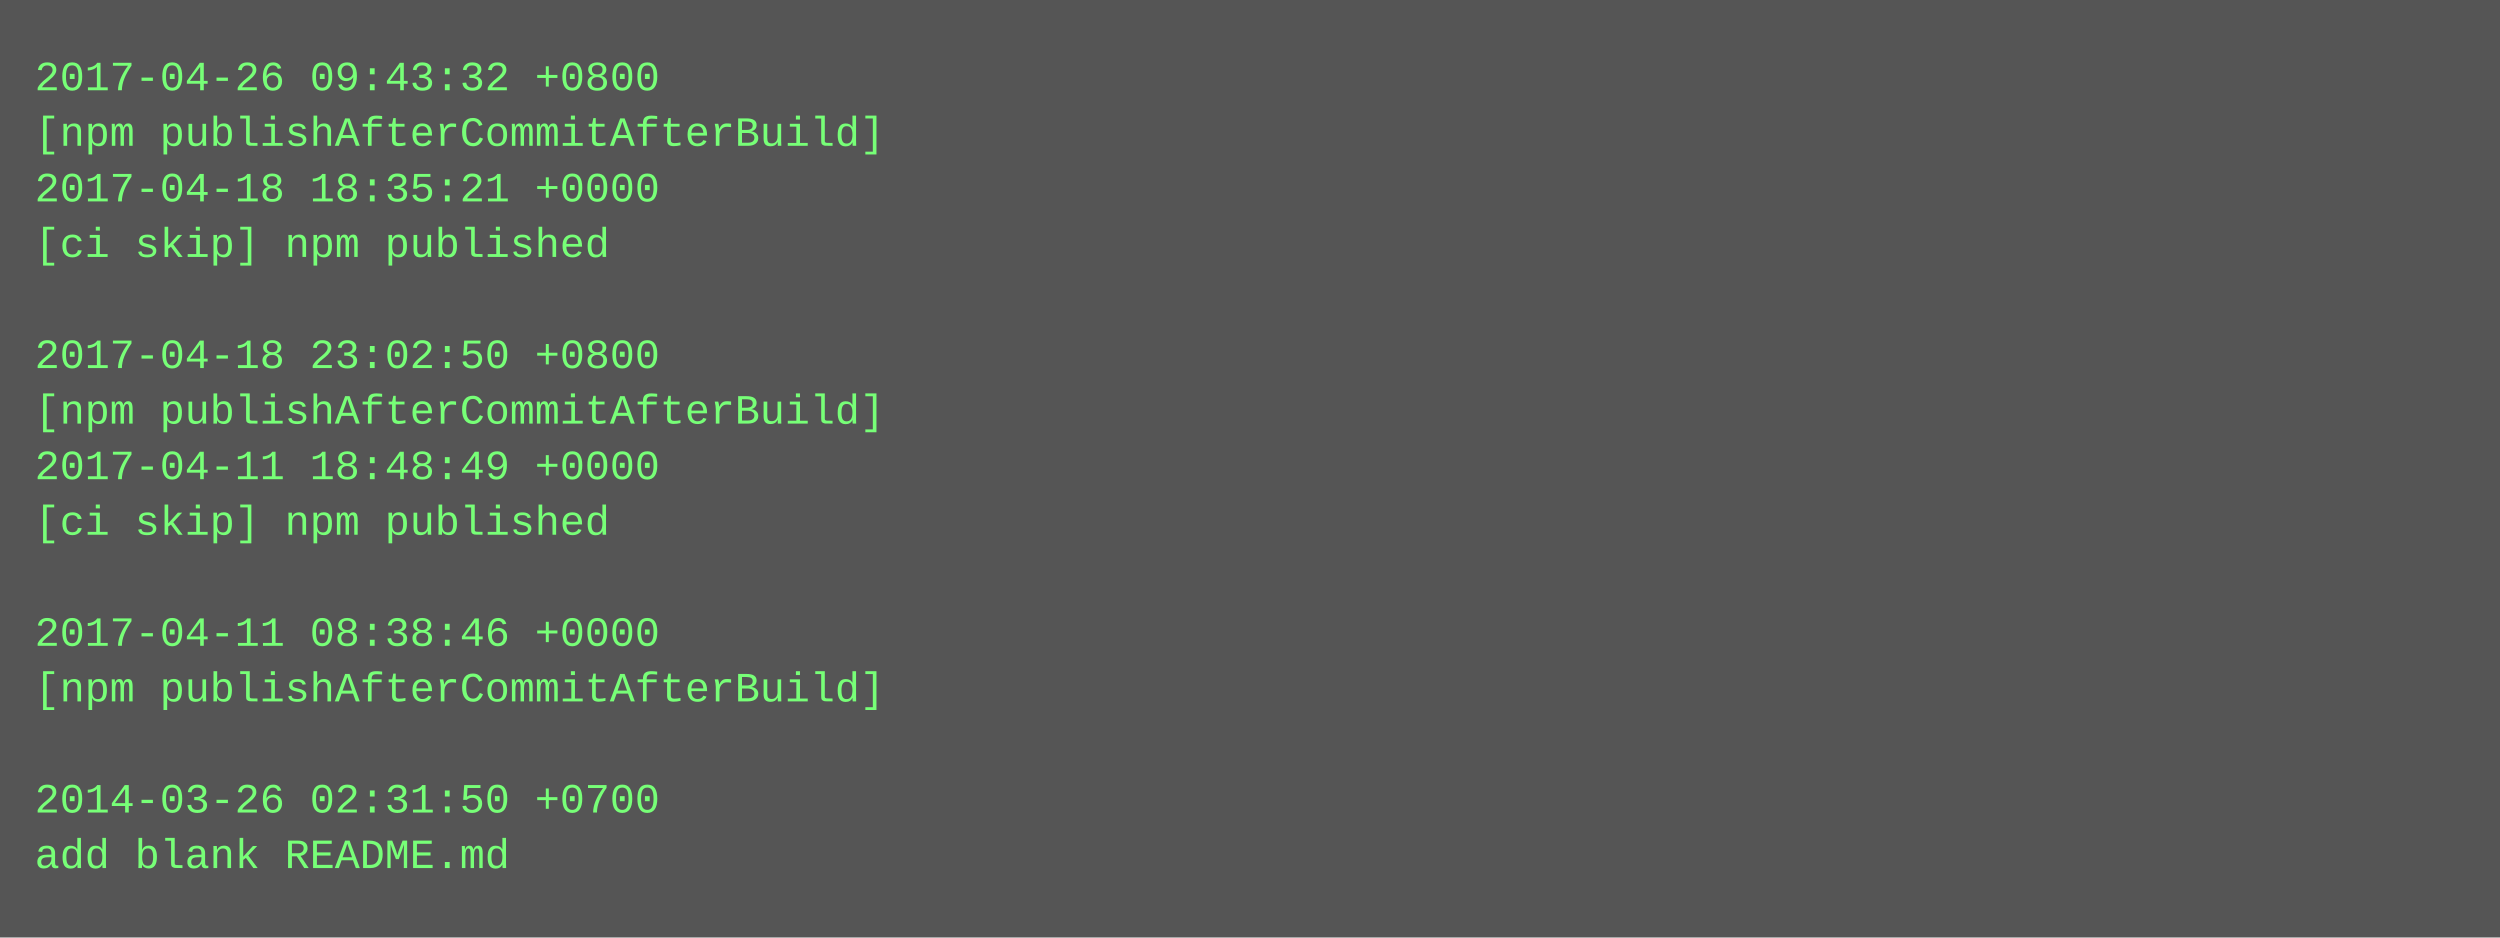
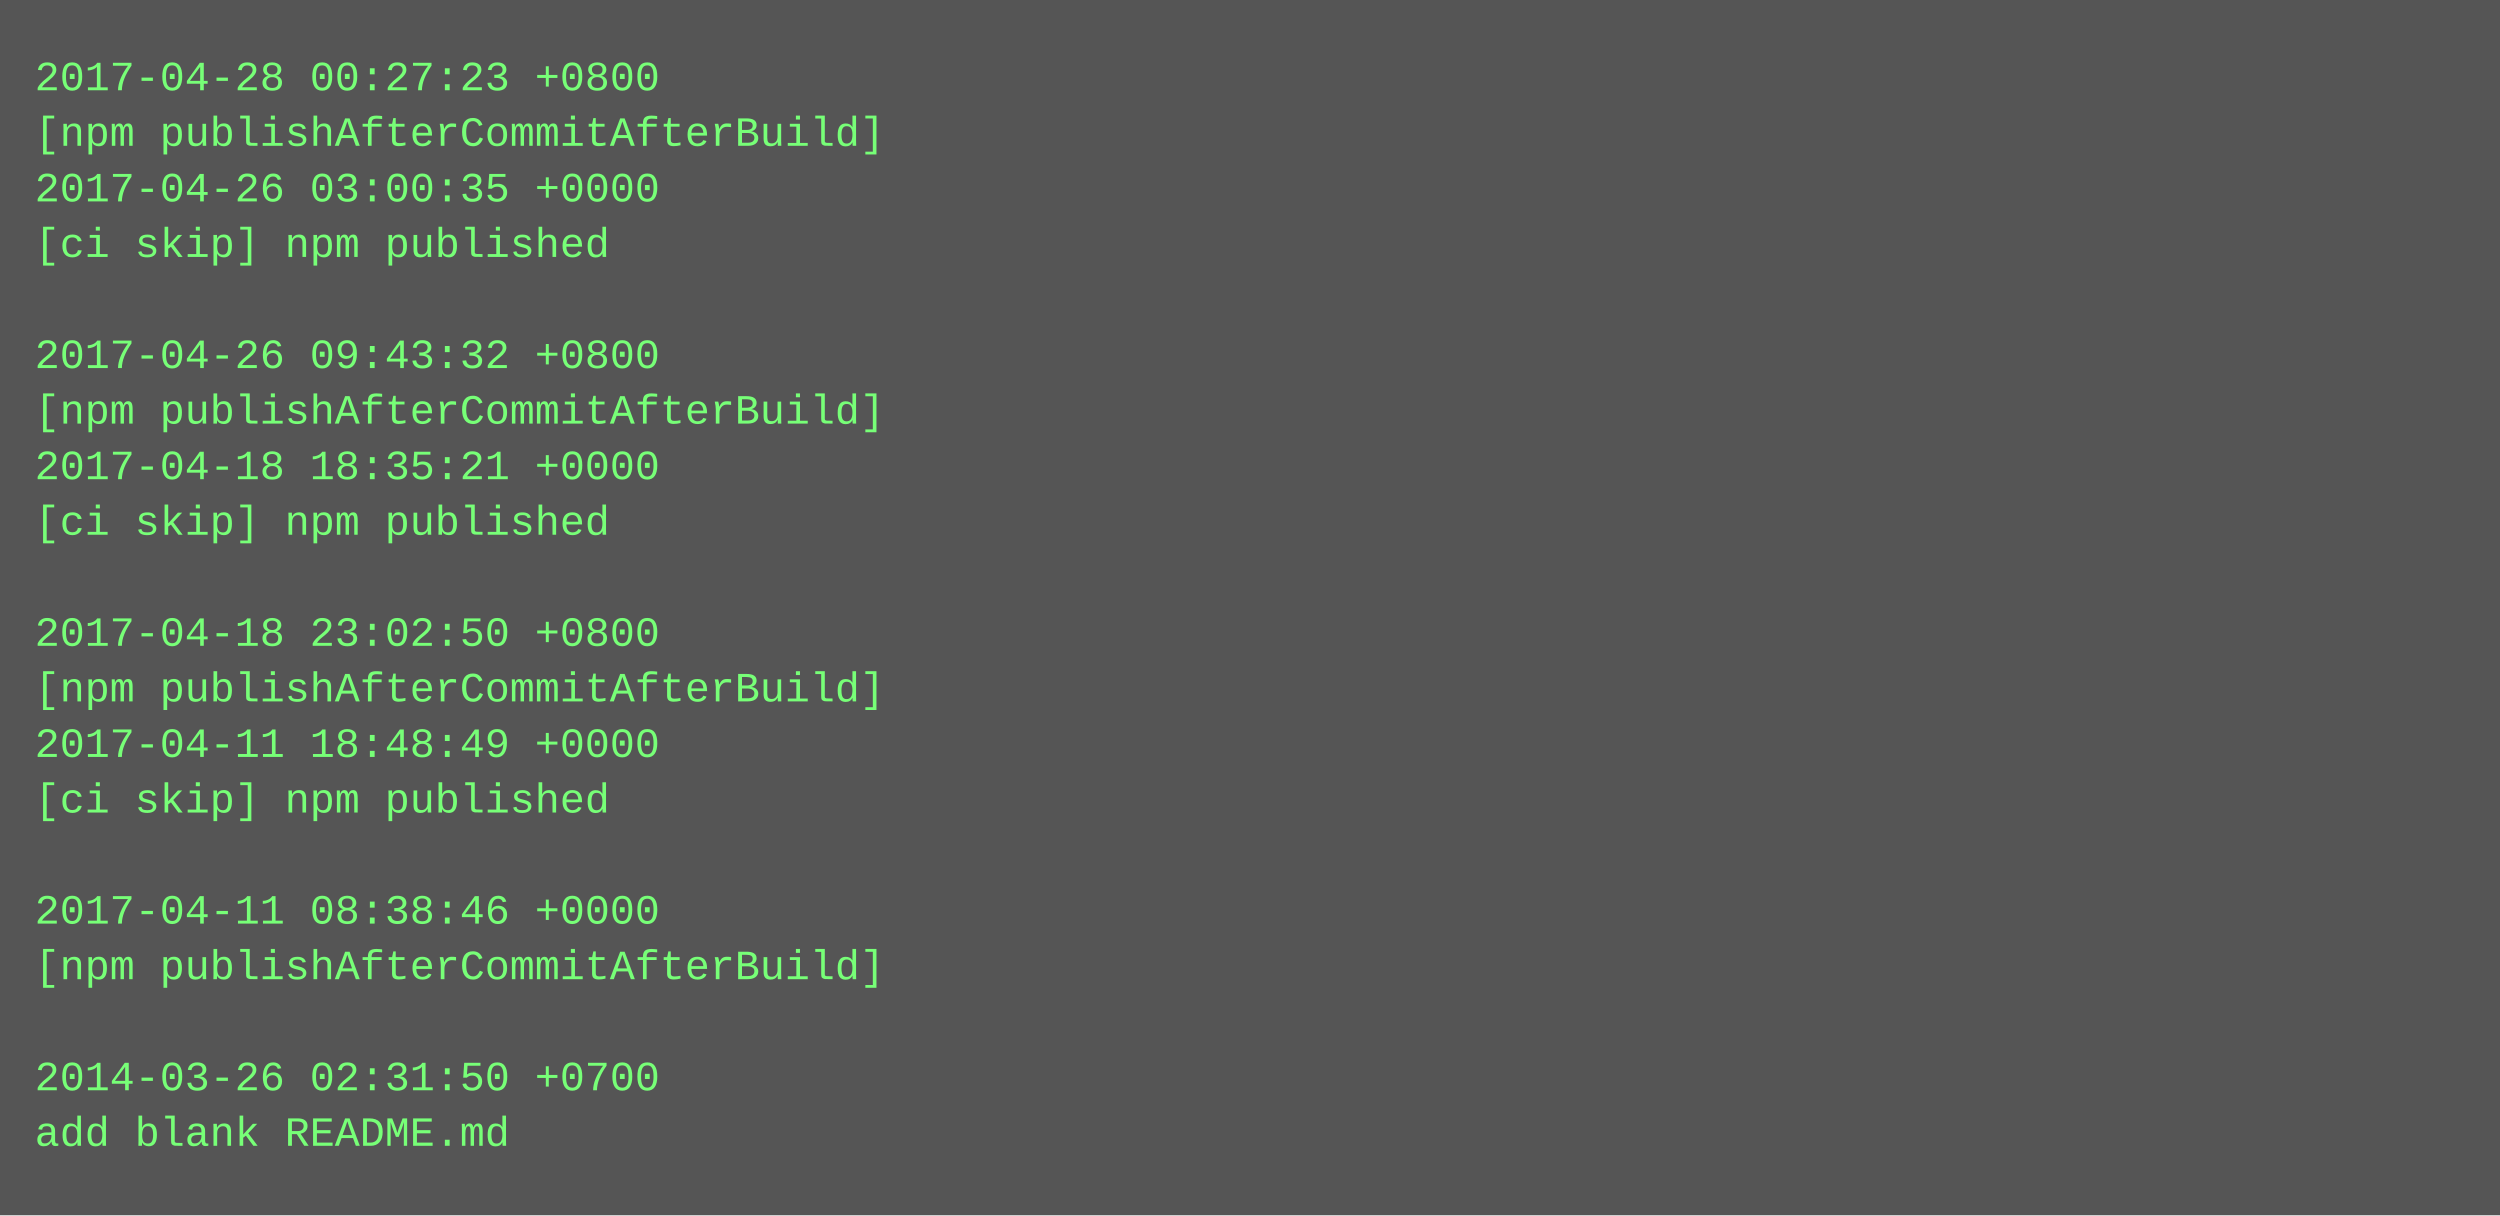
- <svg xmlns="http://www.w3.org/2000/svg" height="270" width="720">
-   <rect height="270" fill="#555" width="720" />
+ <svg xmlns="http://www.w3.org/2000/svg" height="350" width="720">
+   <rect height="350" fill="#555" width="720" />
  <text fill="#7f7" font-family="Courier New" font-size="12" xml:space="preserve">
-     <tspan x="10" y="26">2017-04-26 09:43:32 +0800</tspan>
+     <tspan x="10" y="26">2017-04-28 00:27:23 +0800</tspan>
    <tspan x="10" y="42">[npm publishAfterCommitAfterBuild]</tspan>
-     <tspan x="10" y="58">2017-04-18 18:35:21 +0000</tspan>
+     <tspan x="10" y="58">2017-04-26 03:00:35 +0000</tspan>
    <tspan x="10" y="74">[ci skip] npm published</tspan>
    <tspan x="10" y="90" />
-     <tspan x="10" y="106">2017-04-18 23:02:50 +0800</tspan>
+     <tspan x="10" y="106">2017-04-26 09:43:32 +0800</tspan>
    <tspan x="10" y="122">[npm publishAfterCommitAfterBuild]</tspan>
-     <tspan x="10" y="138">2017-04-11 18:48:49 +0000</tspan>
+     <tspan x="10" y="138">2017-04-18 18:35:21 +0000</tspan>
    <tspan x="10" y="154">[ci skip] npm published</tspan>
    <tspan x="10" y="170" />
-     <tspan x="10" y="186">2017-04-11 08:38:46 +0000</tspan>
+     <tspan x="10" y="186">2017-04-18 23:02:50 +0800</tspan>
    <tspan x="10" y="202">[npm publishAfterCommitAfterBuild]</tspan>
-     <tspan x="10" y="218" />
-     <tspan x="10" y="234">2014-03-26 02:31:50 +0700</tspan>
-     <tspan x="10" y="250">add blank README.md</tspan>
+     <tspan x="10" y="218">2017-04-11 18:48:49 +0000</tspan>
+     <tspan x="10" y="234">[ci skip] npm published</tspan>
+     <tspan x="10" y="250" />
+     <tspan x="10" y="266">2017-04-11 08:38:46 +0000</tspan>
+     <tspan x="10" y="282">[npm publishAfterCommitAfterBuild]</tspan>
+     <tspan x="10" y="298" />
+     <tspan x="10" y="314">2014-03-26 02:31:50 +0700</tspan>
+     <tspan x="10" y="330">add blank README.md</tspan>
  </text>
</svg>
